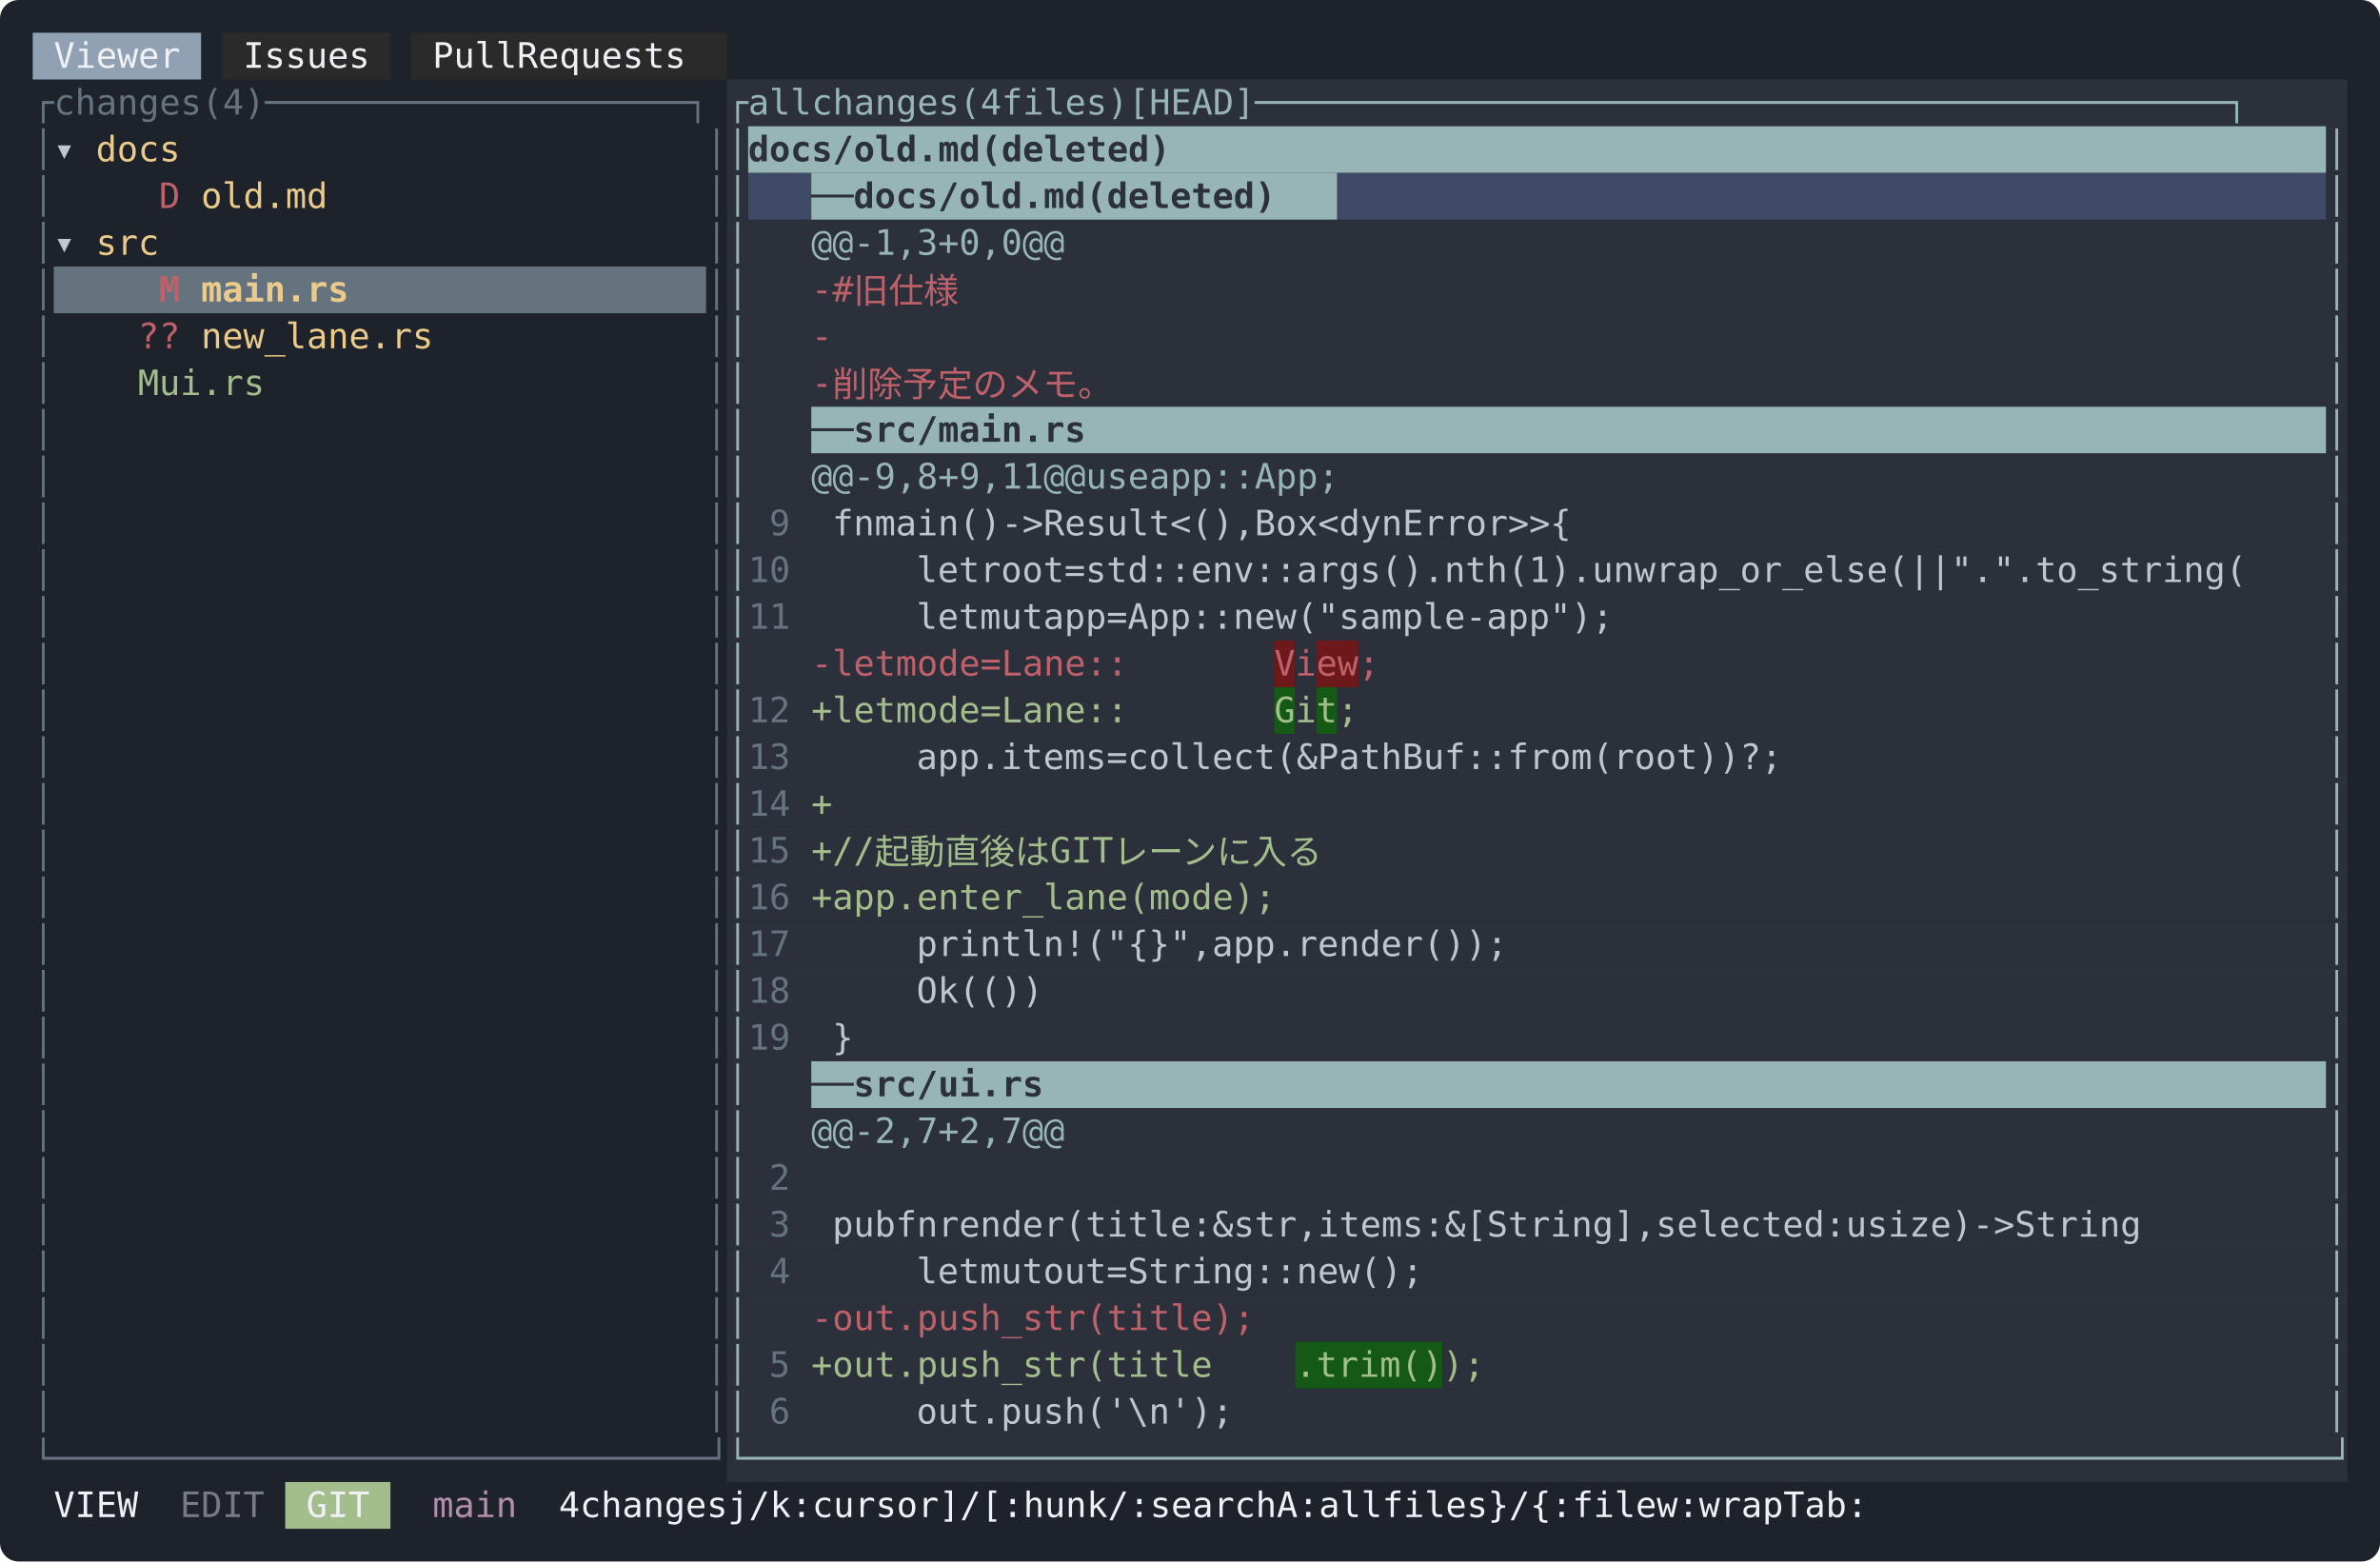
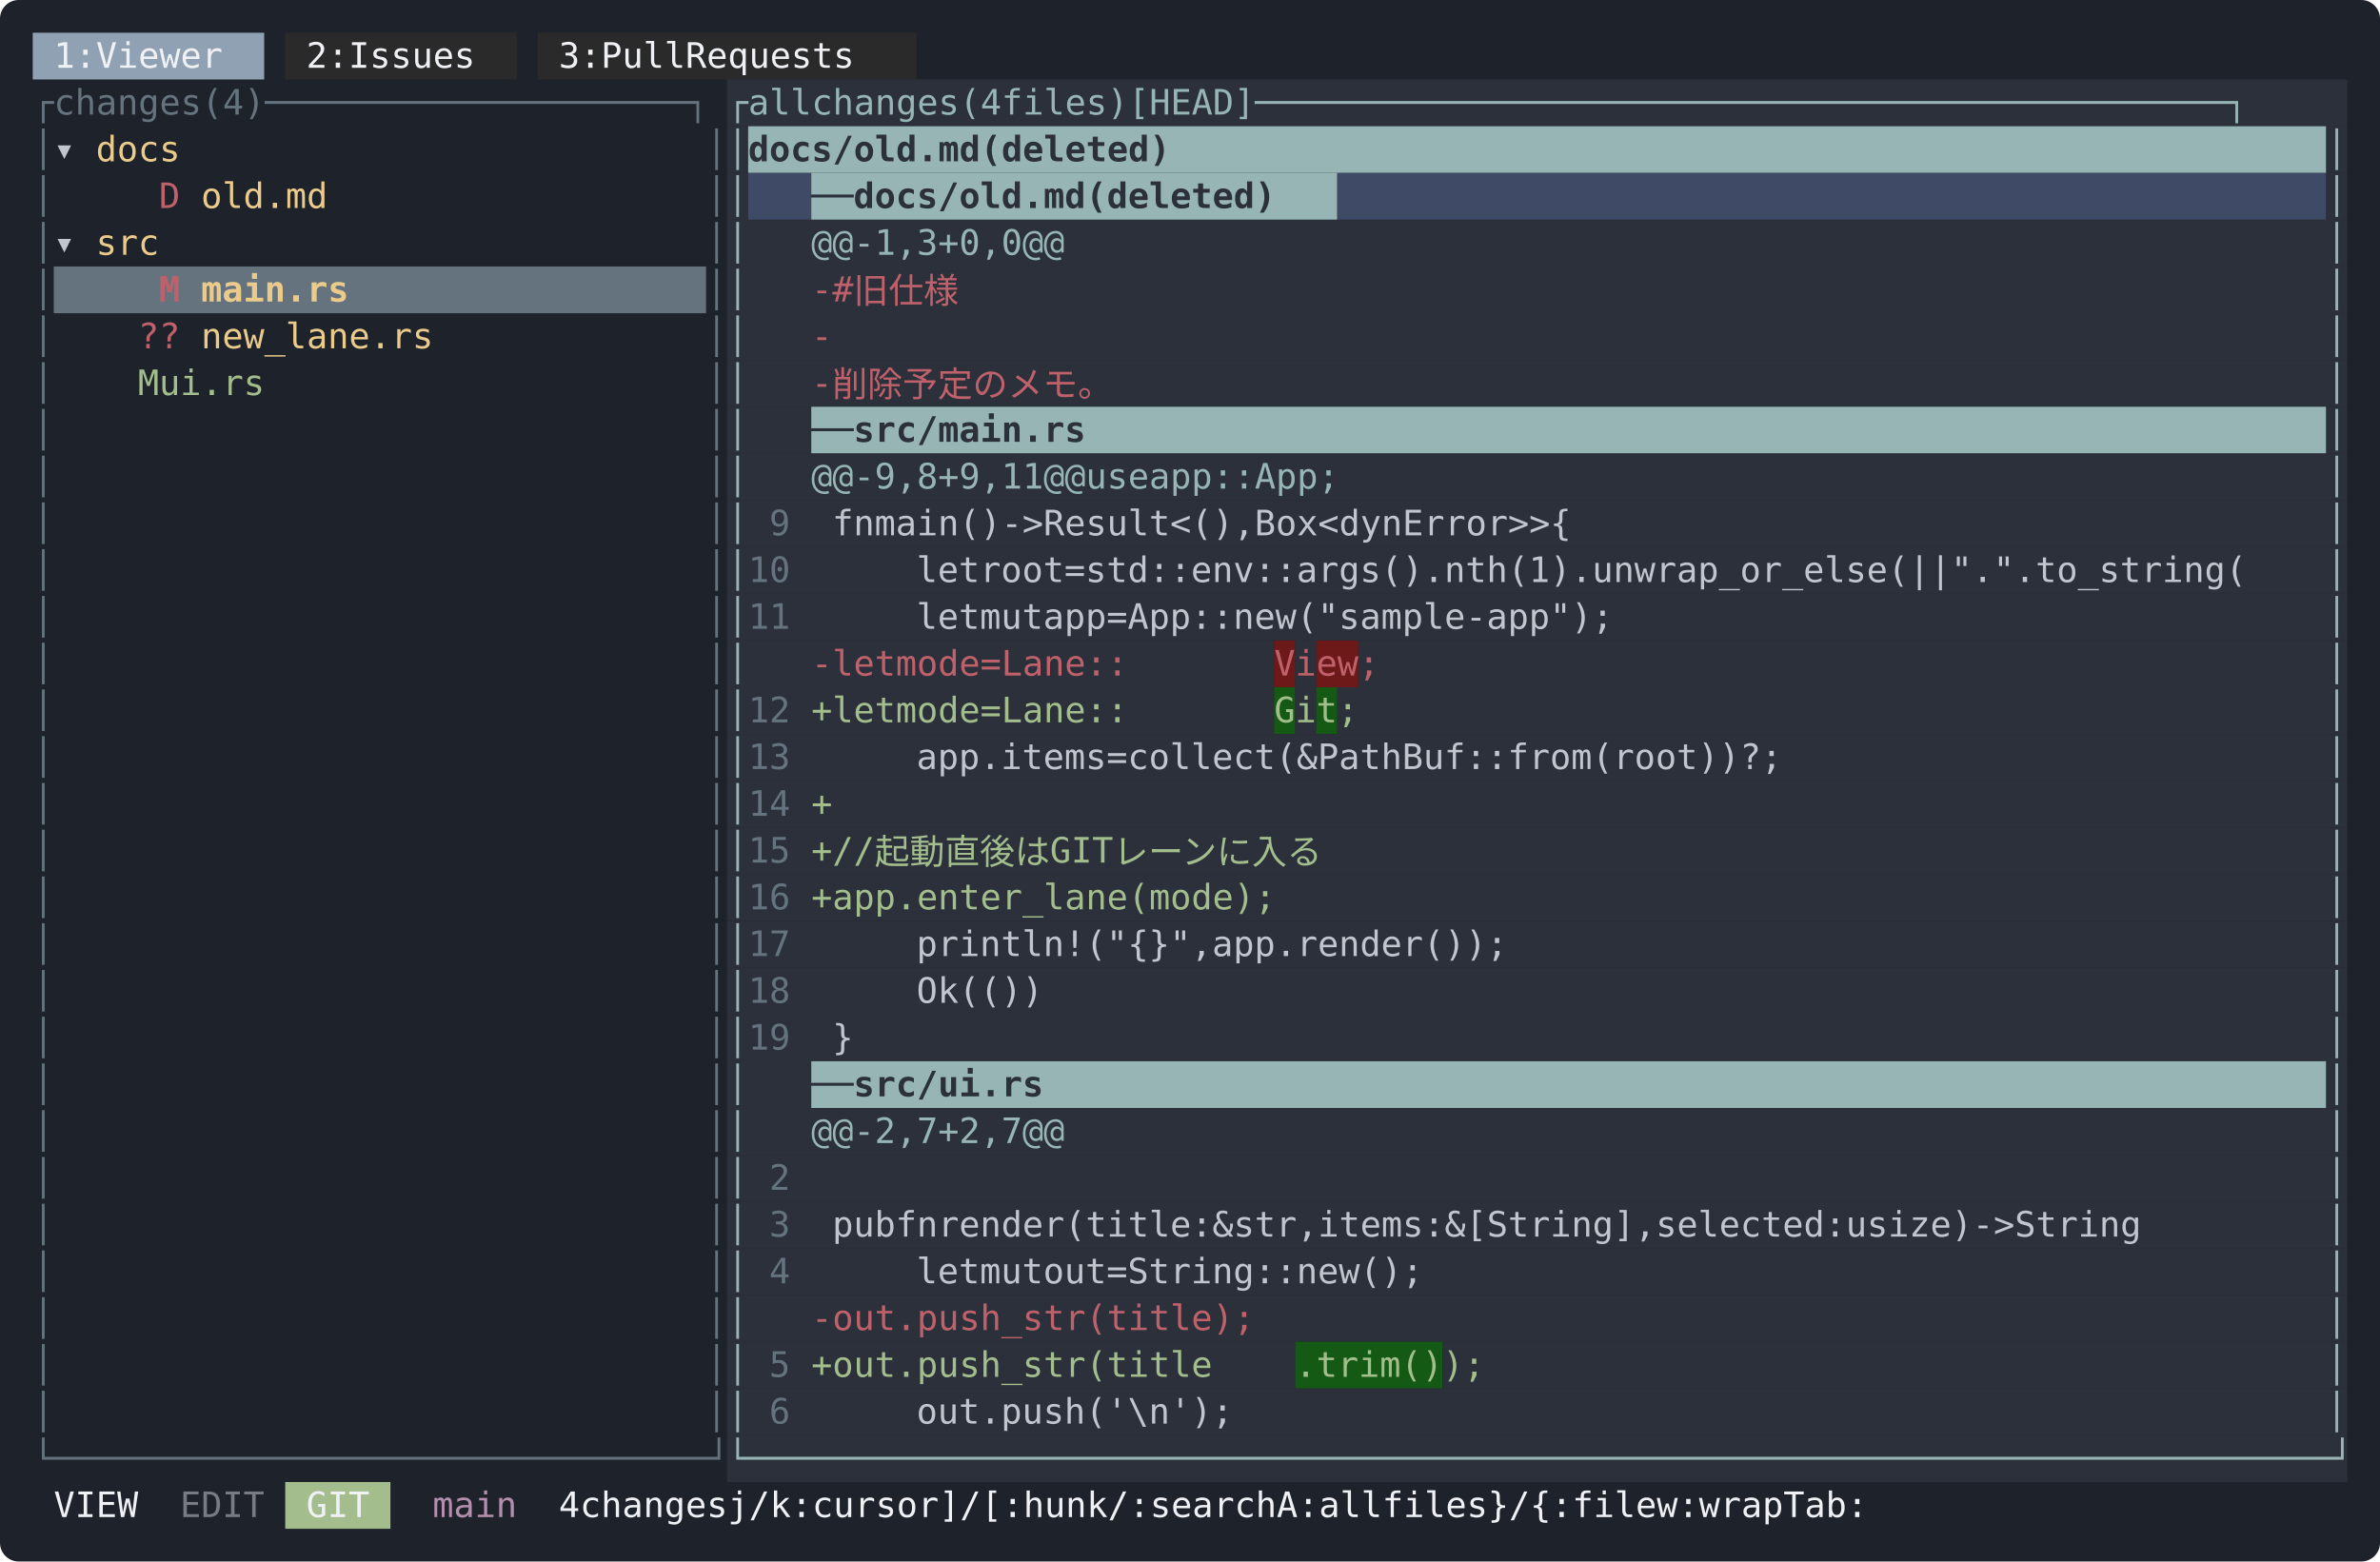
<svg xmlns="http://www.w3.org/2000/svg" width="1018" height="668" viewBox="0 0 1018 668" font-family="ui-monospace, SFMono-Regular, Menlo, Consolas, 'DejaVu Sans Mono', monospace" font-size="15">
  <rect width="1018" height="668" rx="8" fill="#1e222a" />
-   <rect x="14" y="14" width="72" height="20" fill="#8fa1b3" />
-   <rect x="95" y="14" width="72" height="20" fill="#2a2a2a" />
-   <rect x="176" y="14" width="135" height="20" fill="#2a2a2a" />
-   <text x="23 32 41 50 59 68" y="29" fill="#eff1f5">Viewer</text>
-   <text x="104 113 122 131 140 149" y="29" fill="#eff1f5">Issues</text>
-   <text x="185 194 203 212 230 239 248 257 266 275 284 293" y="29" fill="#eff1f5">PullRequests</text>
+   <rect x="14" y="14" width="99" height="20" fill="#8fa1b3" />
+   <rect x="122" y="14" width="99" height="20" fill="#2a2a2a" />
+   <rect x="230" y="14" width="162" height="20" fill="#2a2a2a" />
+   <text x="23 32 50 59 68 77 86 95" y="29" fill="#eff1f5">1:Viewer</text>
+   <text x="131 140 158 167 176 185 194 203" y="29" fill="#eff1f5">2:Issues</text>
+   <text x="239 248 266 275 284 293 311 320 329 338 347 356 365 374" y="29" fill="#eff1f5">3:PullRequests</text>
  <rect x="311" y="34" width="693" height="20" fill="#2b303b" />
  <text x="14 23 32 41 50 59 68 77 95 104 113 122 131 140 149 158 167 176 185 194 203 212 221 230 239 248 257 266 275 284 293 302" y="49" fill="#65737e">┌changes(4)────────────────────┐</text>
  <text x="311 320 329 338 356 365 374 383 392 401 410 428 437 455 464 473 482 491 500 527 536 545 554 563 572 581 590 599 608 617 626 635 644 653 662 671 680 689 698 707 716 725 734 743 752 761 770 779 788 797 806 815 824 833 842 851 860 869 878 887 896 905 914 923 932 941 950 959 968 977 986 995" y="49" fill="#96b5b4">┌allchanges(4files)[HEAD]──────────────────────────────────────────────┐</text>
  <rect x="311" y="54" width="9" height="20" fill="#2b303b" />
  <rect x="320" y="54" width="675" height="20" fill="#96b5b4" />
  <rect x="995" y="54" width="9" height="20" fill="#2b303b" />
  <text x="14" y="69" fill="#65737e">│</text>
  <text x="23" y="69" fill="#c0c5ce">▾</text>
  <text x="41 50 59 68" y="69" fill="#ebcb8b">docs</text>
  <text x="302" y="69" fill="#65737e">│</text>
  <text x="311" y="69" fill="#96b5b4">│</text>
  <text x="320 329 338 347 356 365 374 383 392 401 410 428 437 446 455 464 473 482 491 500" y="69" fill="#2b303b" font-weight="bold">docs/old.md(deleted)</text>
  <text x="995" y="69" fill="#96b5b4">│</text>
  <rect x="311" y="74" width="9" height="20" fill="#2b303b" />
  <rect x="320" y="74" width="27" height="20" fill="#3e4a66" />
  <rect x="347" y="74" width="225" height="20" fill="#96b5b4" />
  <rect x="572" y="74" width="423" height="20" fill="#3e4a66" />
  <rect x="995" y="74" width="9" height="20" fill="#2b303b" />
  <text x="14" y="89" fill="#65737e">│</text>
  <text x="68" y="89" fill="#bf616a">D</text>
  <text x="86 95 104 113 122 131" y="89" fill="#ebcb8b">old.md</text>
  <text x="302" y="89" fill="#65737e">│</text>
  <text x="311" y="89" fill="#96b5b4">│</text>
  <text x="347 356 374 383 392 401 410 419 428 437 446 455 464 482 491 500 509 518 527 536 545 554" y="89" fill="#2b303b" font-weight="bold">──docs/old.md(deleted)</text>
  <text x="995" y="89" fill="#96b5b4">│</text>
  <rect x="311" y="94" width="693" height="20" fill="#2b303b" />
  <text x="14" y="109" fill="#65737e">│</text>
  <text x="23" y="109" fill="#c0c5ce">▾</text>
  <text x="41 50 59" y="109" fill="#ebcb8b">src</text>
  <text x="302" y="109" fill="#65737e">│</text>
  <text x="311" y="109" fill="#96b5b4">│</text>
  <text x="347 356 374 383 392 401 419 428 437 446 464 473" y="109" fill="#96b5b4">@@-1,3+0,0@@</text>
  <text x="995" y="109" fill="#96b5b4">│</text>
  <rect x="23" y="114" width="279" height="20" fill="#65737e" />
  <rect x="311" y="114" width="693" height="20" fill="#2b303b" />
  <text x="14" y="129" fill="#65737e">│</text>
  <text x="68" y="129" fill="#bf616a" font-weight="bold">M</text>
  <text x="86 95 104 113 122 131 140" y="129" fill="#ebcb8b" font-weight="bold">main.rs</text>
  <text x="302" y="129" fill="#65737e">│</text>
  <text x="311" y="129" fill="#96b5b4">│</text>
  <text x="347 356 374 392 410" y="129" fill="#bf616a">-#旧仕様</text>
  <text x="995" y="129" fill="#96b5b4">│</text>
  <rect x="311" y="134" width="693" height="20" fill="#2b303b" />
  <text x="14" y="149" fill="#65737e">│</text>
  <text x="59 68" y="149" fill="#bf616a">??</text>
  <text x="86 95 104 113 122 131 140 149 158 167 176" y="149" fill="#ebcb8b">new_lane.rs</text>
  <text x="302" y="149" fill="#65737e">│</text>
  <text x="311" y="149" fill="#96b5b4">│</text>
  <text x="347" y="149" fill="#bf616a">-</text>
  <text x="995" y="149" fill="#96b5b4">│</text>
  <rect x="311" y="154" width="693" height="20" fill="#2b303b" />
  <text x="14" y="169" fill="#65737e">│</text>
  <text x="59 86 95 104 113 122" y="169" fill="#a3be8c">Mui.rs</text>
  <text x="302" y="169" fill="#65737e">│</text>
  <text x="311" y="169" fill="#96b5b4">│</text>
  <text x="347 356 374 392 410 428 446 464 482" y="169" fill="#bf616a">-削除予定のメモ。</text>
  <text x="995" y="169" fill="#96b5b4">│</text>
  <rect x="311" y="174" width="36" height="20" fill="#2b303b" />
  <rect x="347" y="174" width="648" height="20" fill="#96b5b4" />
  <rect x="995" y="174" width="9" height="20" fill="#2b303b" />
  <text x="14" y="189" fill="#65737e">│</text>
  <text x="302" y="189" fill="#65737e">│</text>
  <text x="311" y="189" fill="#96b5b4">│</text>
  <text x="347 356 374 383 392 401 410 419 428 437 446 455 464" y="189" fill="#2b303b" font-weight="bold">──src/main.rs</text>
  <text x="995" y="189" fill="#96b5b4">│</text>
  <rect x="311" y="194" width="693" height="20" fill="#2b303b" />
  <text x="14" y="209" fill="#65737e">│</text>
  <text x="302" y="209" fill="#65737e">│</text>
  <text x="311" y="209" fill="#96b5b4">│</text>
  <text x="347 356 374 383 392 401 419 428 437 446 455 473 482 500 509 518 536 545 554 563 572 581 590 599 608" y="209" fill="#96b5b4">@@-9,8+9,11@@useapp::App;</text>
  <text x="995" y="209" fill="#96b5b4">│</text>
  <rect x="311" y="214" width="693" height="20" fill="#2b303b" />
  <text x="14" y="229" fill="#65737e">│</text>
  <text x="302" y="229" fill="#65737e">│</text>
  <text x="311" y="229" fill="#96b5b4">│</text>
  <text x="329" y="229" fill="#65737e">9</text>
  <text x="356 365 383 392 401 410 419 428 446 455 473 482 491 500 509 518 527 536 545 554 572 581 590 599 608 617 626 644 653 662 671 680 689 698 716" y="229" fill="#c0c5ce">fnmain()-&gt;Result&lt;(),Box&lt;dynError&gt;&gt;{</text>
  <text x="995" y="229" fill="#96b5b4">│</text>
  <rect x="311" y="234" width="693" height="20" fill="#2b303b" />
  <text x="14" y="249" fill="#65737e">│</text>
  <text x="302" y="249" fill="#65737e">│</text>
  <text x="311" y="249" fill="#96b5b4">│</text>
  <text x="320 329" y="249" fill="#65737e">10</text>
  <text x="392 401 410 428 437 446 455 473 491 500 509 518 527 536 545 554 563 572 581 590 599 608 617 626 635 644 653 662 671 680 689 698 707 716 725 734 743 752 761 770 779 788 797 806 815 824 833 842 851 869 878 887 896 905 914 923 932 941 950 959 968 977 986" y="249" fill="#c0c5ce">letroot=std::env::args().nth(1).unwrap_or_else(||".".to_string(</text>
  <text x="995" y="249" fill="#96b5b4">│</text>
  <rect x="311" y="254" width="693" height="20" fill="#2b303b" />
  <text x="14" y="269" fill="#65737e">│</text>
  <text x="302" y="269" fill="#65737e">│</text>
  <text x="311" y="269" fill="#96b5b4">│</text>
  <text x="320 329" y="269" fill="#65737e">11</text>
  <text x="392 401 410 428 437 446 464 473 482 500 518 527 536 545 554 563 572 581 590 599 608 617 626 635 644 653 662 671 680 689 698 707 716" y="269" fill="#c0c5ce">letmutapp=App::new("sample-app");</text>
  <text x="995" y="269" fill="#96b5b4">│</text>
  <rect x="311" y="274" width="234" height="20" fill="#2b303b" />
  <rect x="545" y="274" width="9" height="20" fill="#6e1919" />
  <rect x="554" y="274" width="9" height="20" fill="#2b303b" />
  <rect x="563" y="274" width="18" height="20" fill="#6e1919" />
  <rect x="581" y="274" width="423" height="20" fill="#2b303b" />
  <text x="14" y="289" fill="#65737e">│</text>
  <text x="302" y="289" fill="#65737e">│</text>
  <text x="311" y="289" fill="#96b5b4">│</text>
  <text x="347 392 401 410 428 437 446 455 473 491 500 509 518 527 536" y="289" fill="#bf616a">-letmode=Lane::</text>
  <text x="545" y="289" fill="#bf616a">V</text>
  <text x="554" y="289" fill="#bf616a">i</text>
  <text x="563 572" y="289" fill="#bf616a">ew</text>
  <text x="581" y="289" fill="#bf616a">;</text>
  <text x="995" y="289" fill="#96b5b4">│</text>
  <rect x="311" y="294" width="234" height="20" fill="#2b303b" />
  <rect x="545" y="294" width="9" height="20" fill="#145a14" />
  <rect x="554" y="294" width="9" height="20" fill="#2b303b" />
  <rect x="563" y="294" width="9" height="20" fill="#145a14" />
  <rect x="572" y="294" width="432" height="20" fill="#2b303b" />
  <text x="14" y="309" fill="#65737e">│</text>
  <text x="302" y="309" fill="#65737e">│</text>
  <text x="311" y="309" fill="#96b5b4">│</text>
  <text x="320 329" y="309" fill="#65737e">12</text>
  <text x="347 392 401 410 428 437 446 455 473 491 500 509 518 527 536" y="309" fill="#a3be8c">+letmode=Lane::</text>
  <text x="545" y="309" fill="#a3be8c">G</text>
  <text x="554" y="309" fill="#a3be8c">i</text>
  <text x="563" y="309" fill="#a3be8c">t</text>
  <text x="572" y="309" fill="#a3be8c">;</text>
  <text x="995" y="309" fill="#96b5b4">│</text>
  <rect x="311" y="314" width="693" height="20" fill="#2b303b" />
  <text x="14" y="329" fill="#65737e">│</text>
  <text x="302" y="329" fill="#65737e">│</text>
  <text x="311" y="329" fill="#96b5b4">│</text>
  <text x="320 329" y="329" fill="#65737e">13</text>
  <text x="392 401 410 419 428 437 446 455 464 482 500 509 518 527 536 545 554 563 572 581 590 599 608 617 626 635 644 653 662 671 680 689 698 707 716 725 734 743 752 761 770" y="329" fill="#c0c5ce">app.items=collect(&amp;PathBuf::from(root))?;</text>
  <text x="995" y="329" fill="#96b5b4">│</text>
  <rect x="311" y="334" width="693" height="20" fill="#2b303b" />
  <text x="14" y="349" fill="#65737e">│</text>
  <text x="302" y="349" fill="#65737e">│</text>
  <text x="311" y="349" fill="#96b5b4">│</text>
  <text x="320 329" y="349" fill="#65737e">14</text>
  <text x="347" y="349" fill="#a3be8c">+</text>
  <text x="995" y="349" fill="#96b5b4">│</text>
  <rect x="311" y="354" width="693" height="20" fill="#2b303b" />
  <text x="14" y="369" fill="#65737e">│</text>
  <text x="302" y="369" fill="#65737e">│</text>
  <text x="311" y="369" fill="#96b5b4">│</text>
  <text x="320 329" y="369" fill="#65737e">15</text>
  <text x="347 392 401 419 437 455 473 491 518 527 536 554 572 590 608 626 644" y="369" fill="#a3be8c">+//起動直後はGITレーンに入る</text>
  <text x="995" y="369" fill="#96b5b4">│</text>
  <rect x="311" y="374" width="693" height="20" fill="#2b303b" />
  <text x="14" y="389" fill="#65737e">│</text>
  <text x="302" y="389" fill="#65737e">│</text>
  <text x="311" y="389" fill="#96b5b4">│</text>
  <text x="320 329" y="389" fill="#65737e">16</text>
  <text x="347 392 401 410 419 428 437 446 455 464 473 482 491 500 509 518 527 536 545 554 563 572" y="389" fill="#a3be8c">+app.enter_lane(mode);</text>
  <text x="995" y="389" fill="#96b5b4">│</text>
  <rect x="311" y="394" width="693" height="20" fill="#2b303b" />
  <text x="14" y="409" fill="#65737e">│</text>
  <text x="302" y="409" fill="#65737e">│</text>
  <text x="311" y="409" fill="#96b5b4">│</text>
  <text x="320 329" y="409" fill="#65737e">17</text>
  <text x="392 401 410 419 428 437 446 455 464 473 482 491 500 509 527 536 545 554 563 572 581 590 599 608 617 626 635 644" y="409" fill="#c0c5ce">println!("{}",app.render());</text>
  <text x="995" y="409" fill="#96b5b4">│</text>
  <rect x="311" y="414" width="693" height="20" fill="#2b303b" />
  <text x="14" y="429" fill="#65737e">│</text>
  <text x="302" y="429" fill="#65737e">│</text>
  <text x="311" y="429" fill="#96b5b4">│</text>
  <text x="320 329" y="429" fill="#65737e">18</text>
  <text x="392 401 410 419 428 437" y="429" fill="#c0c5ce">Ok(())</text>
  <text x="995" y="429" fill="#96b5b4">│</text>
  <rect x="311" y="434" width="693" height="20" fill="#2b303b" />
  <text x="14" y="449" fill="#65737e">│</text>
  <text x="302" y="449" fill="#65737e">│</text>
  <text x="311" y="449" fill="#96b5b4">│</text>
  <text x="320 329" y="449" fill="#65737e">19</text>
  <text x="356" y="449" fill="#c0c5ce">}</text>
  <text x="995" y="449" fill="#96b5b4">│</text>
  <rect x="311" y="454" width="36" height="20" fill="#2b303b" />
  <rect x="347" y="454" width="648" height="20" fill="#96b5b4" />
  <rect x="995" y="454" width="9" height="20" fill="#2b303b" />
  <text x="14" y="469" fill="#65737e">│</text>
  <text x="302" y="469" fill="#65737e">│</text>
  <text x="311" y="469" fill="#96b5b4">│</text>
  <text x="347 356 374 383 392 401 410 419 428 437 446" y="469" fill="#2b303b" font-weight="bold">──src/ui.rs</text>
  <text x="995" y="469" fill="#96b5b4">│</text>
  <rect x="311" y="474" width="693" height="20" fill="#2b303b" />
  <text x="14" y="489" fill="#65737e">│</text>
  <text x="302" y="489" fill="#65737e">│</text>
  <text x="311" y="489" fill="#96b5b4">│</text>
  <text x="347 356 374 383 392 401 419 428 437 446 464 473" y="489" fill="#96b5b4">@@-2,7+2,7@@</text>
  <text x="995" y="489" fill="#96b5b4">│</text>
  <rect x="311" y="494" width="693" height="20" fill="#2b303b" />
  <text x="14" y="509" fill="#65737e">│</text>
  <text x="302" y="509" fill="#65737e">│</text>
  <text x="311" y="509" fill="#96b5b4">│</text>
  <text x="329" y="509" fill="#65737e">2</text>
  <text x="995" y="509" fill="#96b5b4">│</text>
  <rect x="311" y="514" width="693" height="20" fill="#2b303b" />
  <text x="14" y="529" fill="#65737e">│</text>
  <text x="302" y="529" fill="#65737e">│</text>
  <text x="311" y="529" fill="#96b5b4">│</text>
  <text x="329" y="529" fill="#65737e">3</text>
  <text x="356 365 374 392 401 419 428 437 446 455 464 473 482 491 500 509 518 527 545 554 563 572 581 599 608 617 626 635 644 662 671 680 689 698 707 716 725 734 743 761 770 779 788 797 806 815 824 833 851 860 869 878 887 896 914 923 941 950 959 968 977 986" y="529" fill="#c0c5ce">pubfnrender(title:&amp;str,items:&amp;[String],selected:usize)-&gt;String</text>
  <text x="995" y="529" fill="#96b5b4">│</text>
  <rect x="311" y="534" width="693" height="20" fill="#2b303b" />
  <text x="14" y="549" fill="#65737e">│</text>
  <text x="302" y="549" fill="#65737e">│</text>
  <text x="311" y="549" fill="#96b5b4">│</text>
  <text x="329" y="549" fill="#65737e">4</text>
  <text x="392 401 410 428 437 446 464 473 482 500 518 527 536 545 554 563 572 581 590 599 608 617 626 635" y="549" fill="#c0c5ce">letmutout=String::new();</text>
  <text x="995" y="549" fill="#96b5b4">│</text>
  <rect x="311" y="554" width="693" height="20" fill="#2b303b" />
  <text x="14" y="569" fill="#65737e">│</text>
  <text x="302" y="569" fill="#65737e">│</text>
  <text x="311" y="569" fill="#96b5b4">│</text>
  <text x="347 392 401 410 419 428 437 446 455 464 473 482 491 500 509 518 527 536 545 554 563" y="569" fill="#bf616a">-out.push_str(title);</text>
  <text x="995" y="569" fill="#96b5b4">│</text>
  <rect x="311" y="574" width="243" height="20" fill="#2b303b" />
  <rect x="554" y="574" width="63" height="20" fill="#145a14" />
  <rect x="617" y="574" width="387" height="20" fill="#2b303b" />
  <text x="14" y="589" fill="#65737e">│</text>
  <text x="302" y="589" fill="#65737e">│</text>
  <text x="311" y="589" fill="#96b5b4">│</text>
  <text x="329" y="589" fill="#65737e">5</text>
  <text x="347 392 401 410 419 428 437 446 455 464 473 482 491 500 509 518 527 536 545" y="589" fill="#a3be8c">+out.push_str(title</text>
  <text x="554 563 572 581 590 599 608" y="589" fill="#a3be8c">.trim()</text>
  <text x="617 626" y="589" fill="#a3be8c">);</text>
  <text x="995" y="589" fill="#96b5b4">│</text>
  <rect x="311" y="594" width="693" height="20" fill="#2b303b" />
  <text x="14" y="609" fill="#65737e">│</text>
  <text x="302" y="609" fill="#65737e">│</text>
  <text x="311" y="609" fill="#96b5b4">│</text>
  <text x="329" y="609" fill="#65737e">6</text>
  <text x="392 401 410 419 428 437 446 455 464 473 482 491 500 509 518" y="609" fill="#c0c5ce">out.push('\n');</text>
  <text x="995" y="609" fill="#96b5b4">│</text>
  <rect x="311" y="614" width="693" height="20" fill="#2b303b" />
  <text x="14 23 32 41 50 59 68 77 86 95 104 113 122 131 140 149 158 167 176 185 194 203 212 221 230 239 248 257 266 275 284 293 302" y="629" fill="#65737e">└───────────────────────────────┘</text>
  <text x="311 320 329 338 347 356 365 374 383 392 401 410 419 428 437 446 455 464 473 482 491 500 509 518 527 536 545 554 563 572 581 590 599 608 617 626 635 644 653 662 671 680 689 698 707 716 725 734 743 752 761 770 779 788 797 806 815 824 833 842 851 860 869 878 887 896 905 914 923 932 941 950 959 968 977 986 995" y="629" fill="#96b5b4">└───────────────────────────────────────────────────────────────────────────┘</text>
  <rect x="122" y="634" width="45" height="20" fill="#a3be8c" />
  <text x="23 32 41 50" y="649" fill="#eff1f5">VIEW</text>
  <text x="77 86 95 104" y="649" fill="#c0c5ce" fill-opacity="0.55">EDIT</text>
  <text x="131 140 149" y="649" fill="#eff1f5">GIT</text>
  <text x="185 194 203 212" y="649" fill="#b48ead">main</text>
  <text x="239 257 266 275 284 293 302 311 338 347 356 365 383 392 401 410 419 428 455 464 473 482 500 509 518 527 554 563 581 590 599 608 617 626 653 662 680 689 698 716 725 734 743 752 779 788 797 806 824 833 842 851 878 887 905 914 923 932 959 968 977 986" y="649" fill="#eff1f5">4changesj/k:cursor]/[:hunk/:searchA:allfiles}/{:filew:wrapTab:</text>
</svg>
